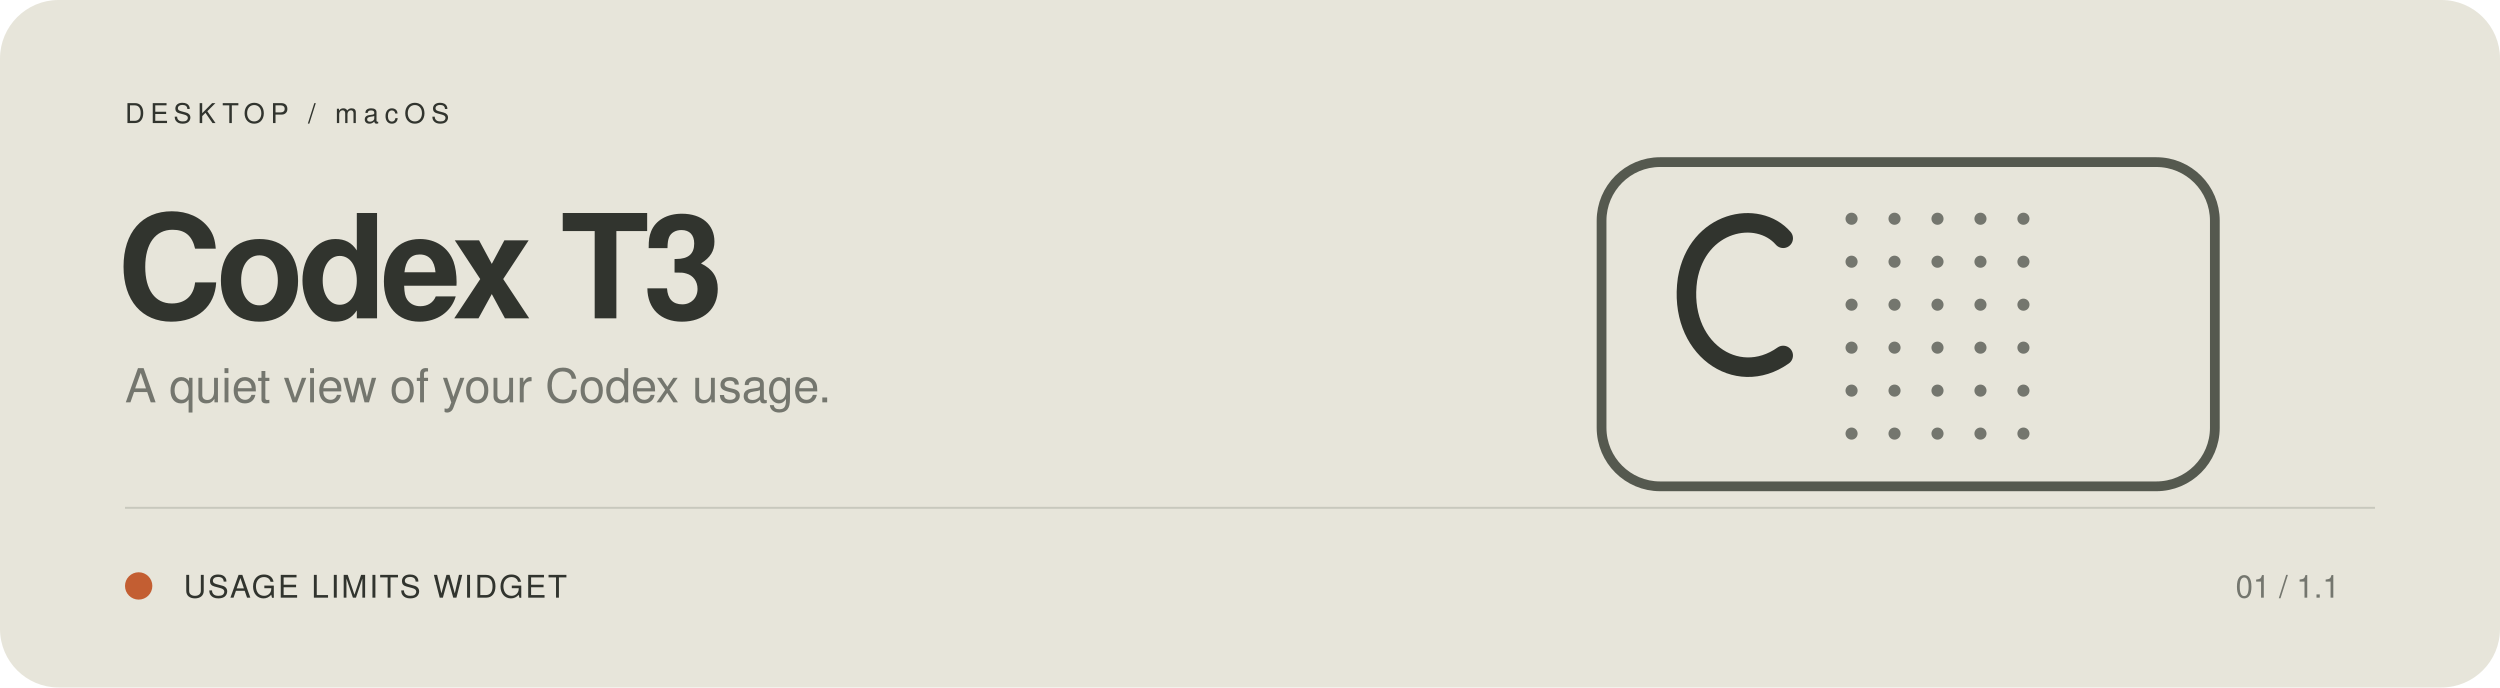
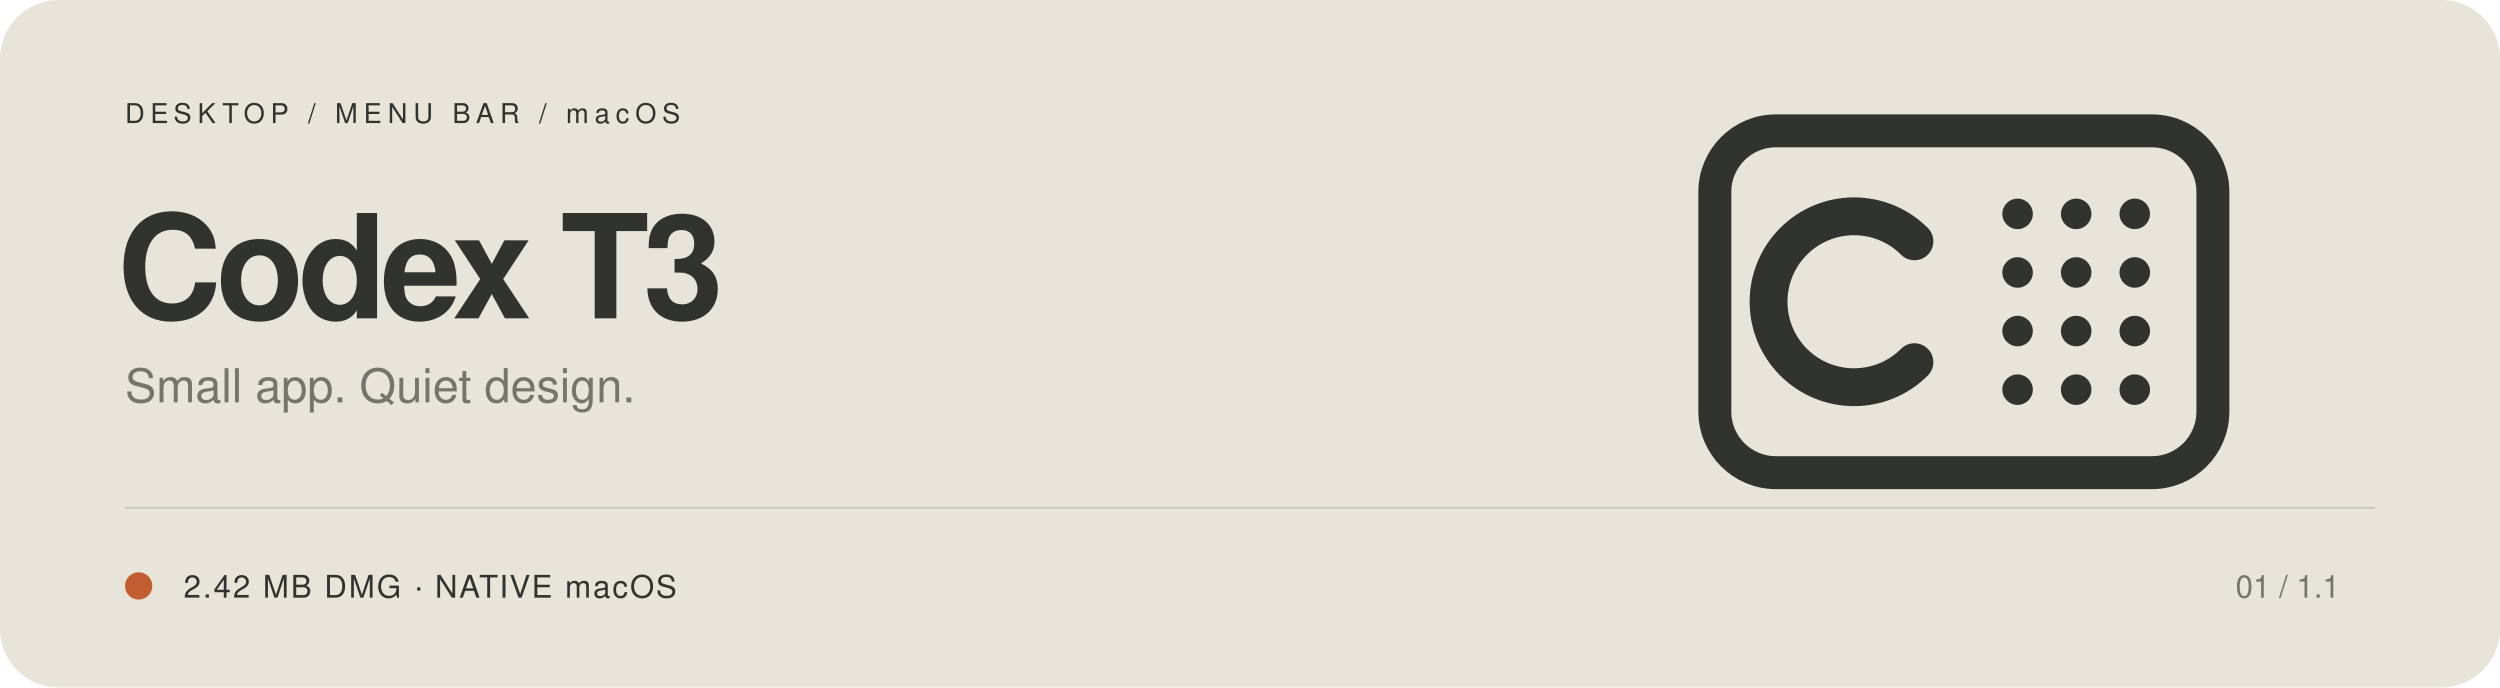
<svg xmlns="http://www.w3.org/2000/svg" width="1280" height="352" viewBox="0 0 1280 352" role="img" aria-labelledby="title desc">
  <rect width="1280" height="352" rx="30" fill="#e7e5da" />
  <g font-family="Helvetica Neue,Helvetica,Arial,sans-serif" fill="#31342e">
-     <text x="64" y="63" font-size="14" letter-spacing="3">DESKTOP / macOS</text>
+     <text x="64" y="63" font-size="14" letter-spacing="3">DESKTOP / MENU BAR / macOS</text>
    <text x="60" y="163" font-size="74" font-weight="600" letter-spacing="-3">Codex T3</text>
-     <text x="64" y="206" font-size="24" fill="#74766e">A quiet view of your Codex usage.</text>
+     <text x="64" y="206" font-size="24" fill="#74766e">Small app. Quiet design.</text>
    <path d="M64 260H1216" stroke="#c8c8bd" />
    <circle cx="71" cy="300" r="7" fill="#c35e32" />
-     <text x="94" y="306" font-size="16" letter-spacing="1">USAGE LIMITS WIDGET</text>
+     <text x="94" y="306" font-size="16" letter-spacing="1">2.42 MB DMG · NATIVE macOS</text>
    <text x="1198" y="306" font-size="16" text-anchor="end" fill="#74766e">01 / 1.1</text>
  </g>
-   <rect x="820" y="83" width="314" height="166" rx="30" fill="none" stroke="#55594f" stroke-width="5" />
-   <path d="M913 122C900 107 869 113 864 143C859 178 889 199 913 182" fill="none" stroke="#31342e" stroke-width="10" stroke-linecap="round" />
-   <g fill="#74766e">
-     <circle cx="948" cy="112" r="3.1" />
-     <circle cx="970" cy="112" r="3.1" />
-     <circle cx="992" cy="112" r="3.1" />
-     <circle cx="1014" cy="112" r="3.1" />
-     <circle cx="1036" cy="112" r="3.1" />
-     <circle cx="948" cy="134" r="3.1" />
-     <circle cx="970" cy="134" r="3.1" />
-     <circle cx="992" cy="134" r="3.1" />
-     <circle cx="1014" cy="134" r="3.1" />
-     <circle cx="1036" cy="134" r="3.1" />
-     <circle cx="948" cy="156" r="3.1" />
-     <circle cx="970" cy="156" r="3.1" />
-     <circle cx="992" cy="156" r="3.1" />
-     <circle cx="1014" cy="156" r="3.1" />
-     <circle cx="1036" cy="156" r="3.1" />
-     <circle cx="948" cy="178" r="3.1" />
-     <circle cx="970" cy="178" r="3.1" />
-     <circle cx="992" cy="178" r="3.1" />
-     <circle cx="1014" cy="178" r="3.1" />
-     <circle cx="1036" cy="178" r="3.1" />
-     <circle cx="948" cy="200" r="3.1" />
-     <circle cx="970" cy="200" r="3.1" />
-     <circle cx="992" cy="200" r="3.1" />
-     <circle cx="1014" cy="200" r="3.1" />
-     <circle cx="1036" cy="200" r="3.1" />
-     <circle cx="948" cy="222" r="3.1" />
-     <circle cx="970" cy="222" r="3.1" />
-     <circle cx="992" cy="222" r="3.1" />
-     <circle cx="1014" cy="222" r="3.1" />
-     <circle cx="1036" cy="222" r="3.1" />
+   <g transform="translate(868 42) scale(12.5)" stroke="#31342e" fill="none">
+     <rect x="0.8" y="2" width="20.4" height="14" rx="2.5" stroke-width="1.35" />
+     <path d="M8.975 6.525 A3.5 3.5 0 1 0 8.975 11.475" stroke-width="1.55" stroke-linecap="round" />
+     <g fill="#31342e" stroke="none">
+       <circle cx="13.2" cy="5.4" r="0.625" />
+       <circle cx="15.6" cy="5.4" r="0.625" />
+       <circle cx="18" cy="5.4" r="0.625" />
+       <circle cx="13.2" cy="7.8" r="0.625" />
+       <circle cx="15.6" cy="7.8" r="0.625" />
+       <circle cx="18" cy="7.8" r="0.625" />
+       <circle cx="13.2" cy="10.2" r="0.625" />
+       <circle cx="15.6" cy="10.2" r="0.625" />
+       <circle cx="18" cy="10.2" r="0.625" />
+       <circle cx="13.2" cy="12.6" r="0.625" />
+       <circle cx="15.6" cy="12.6" r="0.625" />
+       <circle cx="18" cy="12.6" r="0.625" />
+     </g>
  </g>
</svg>
